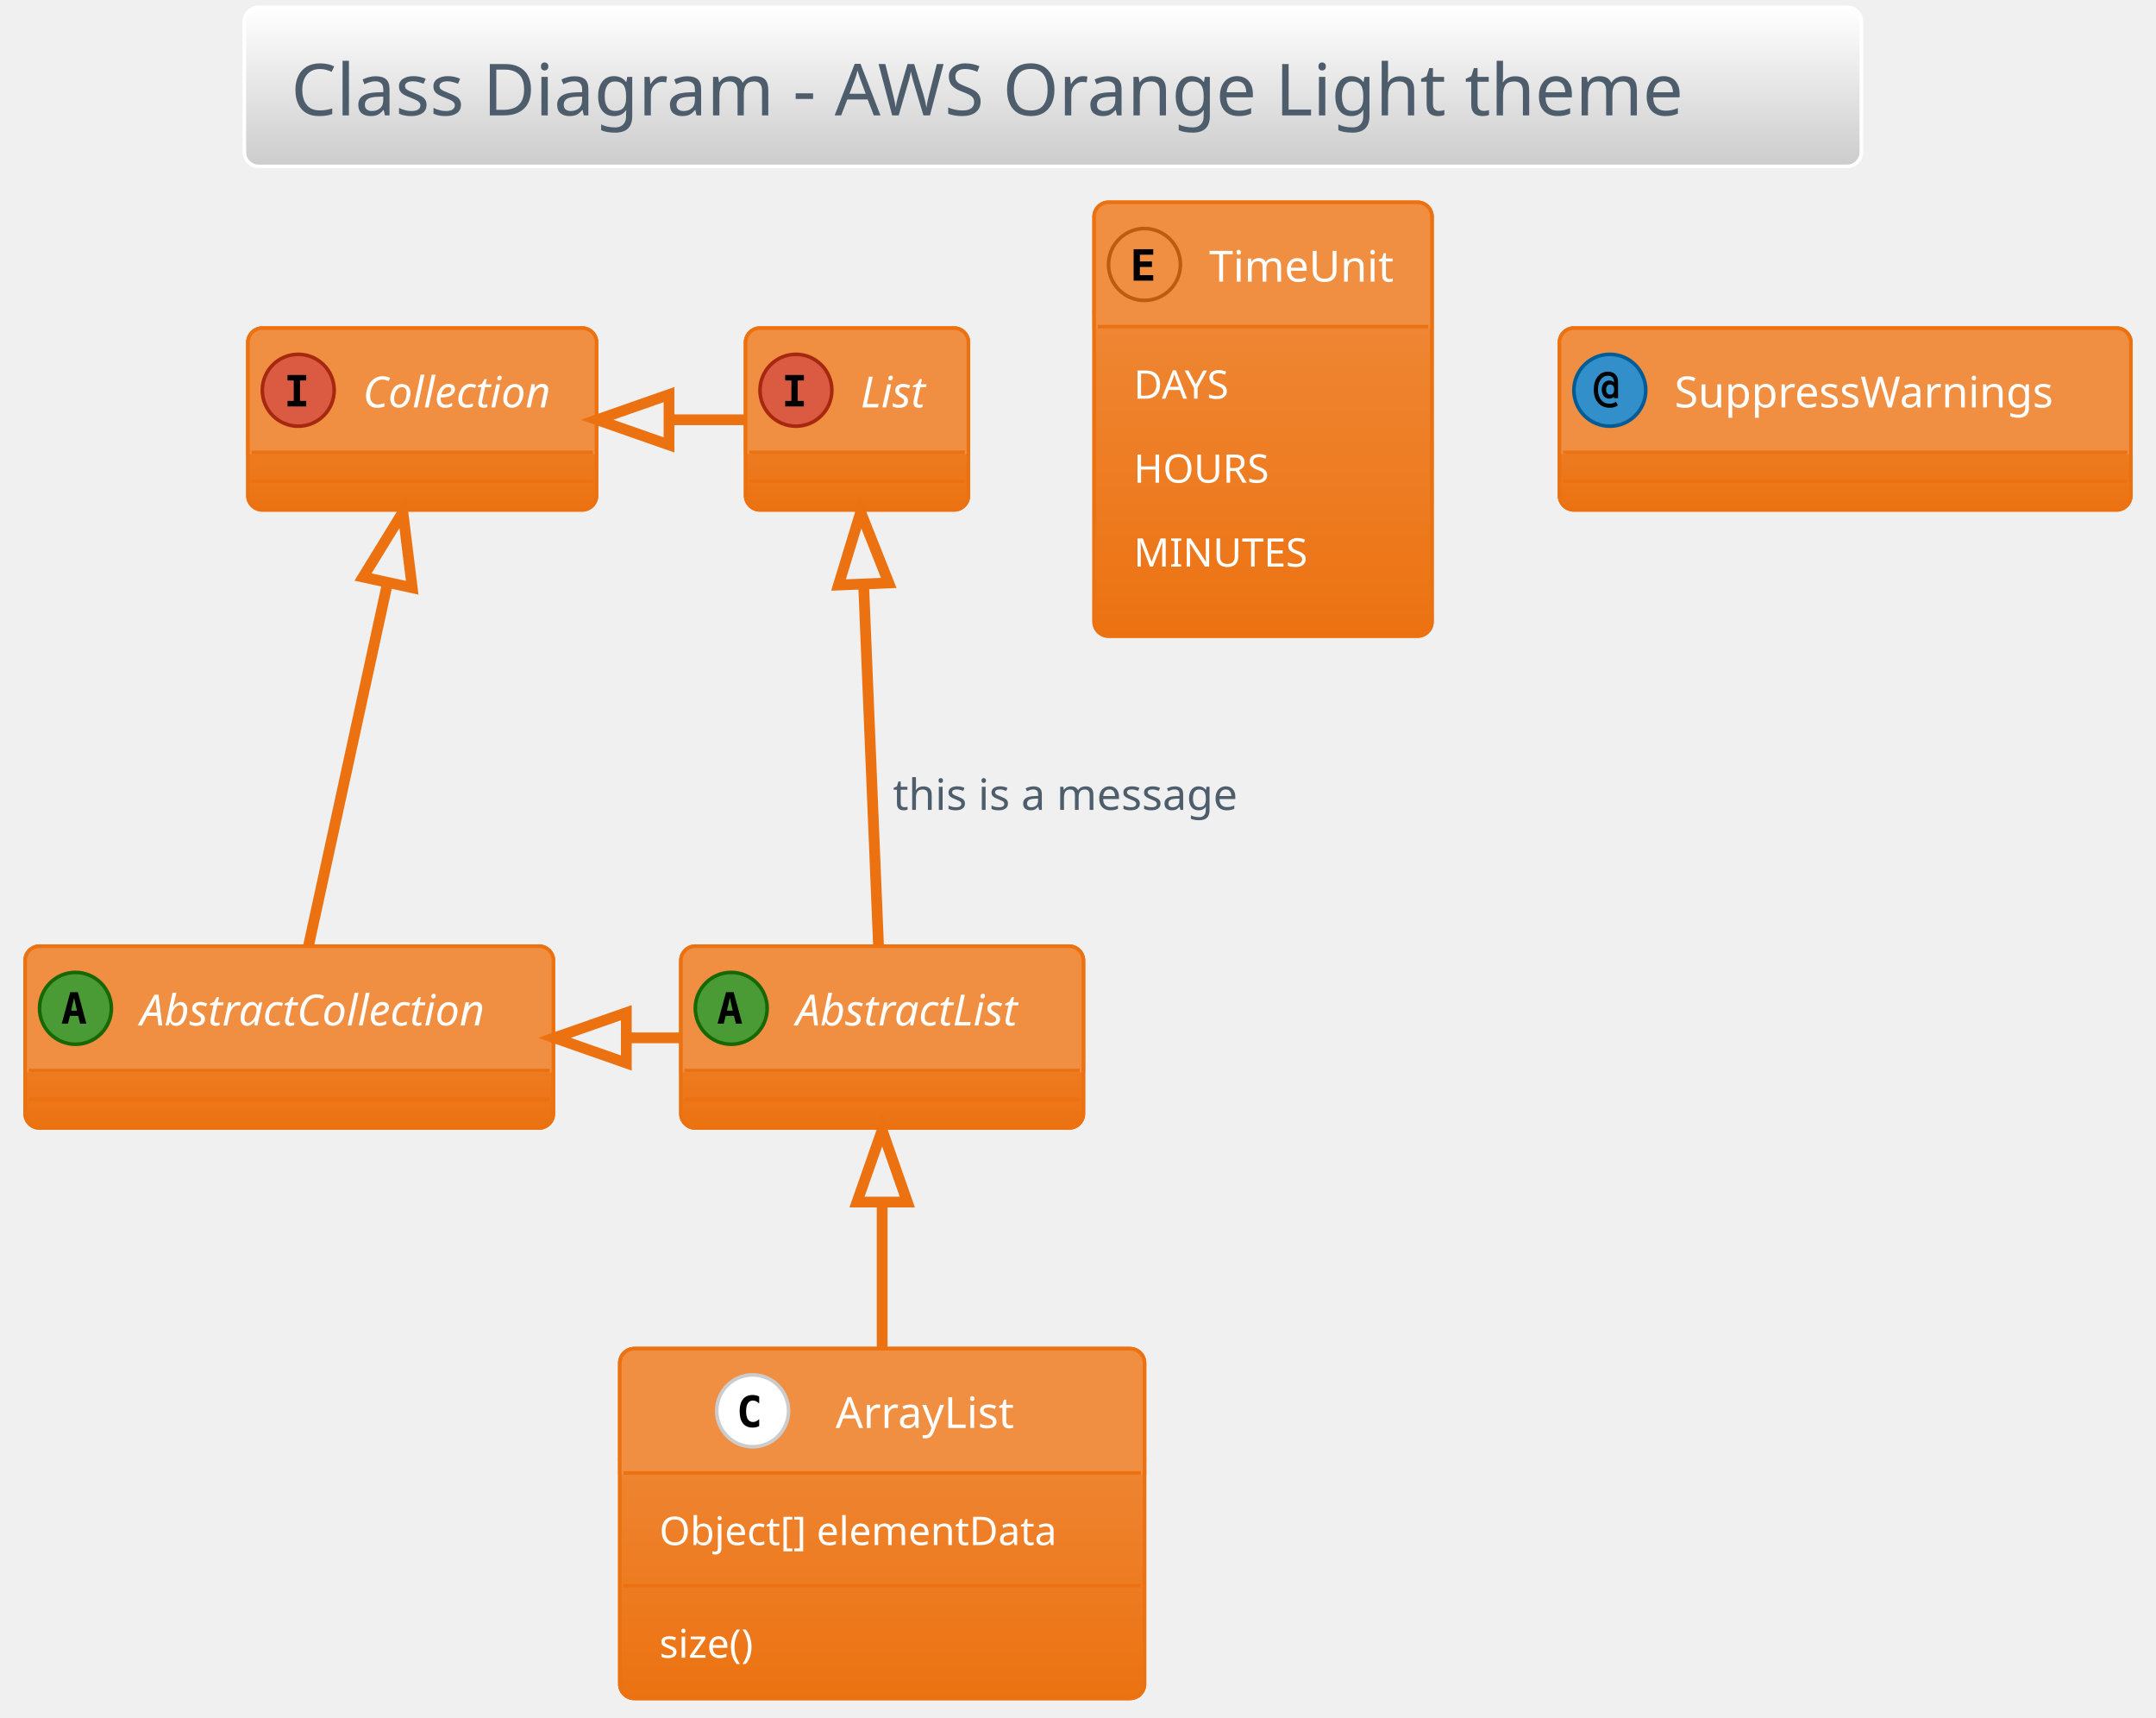
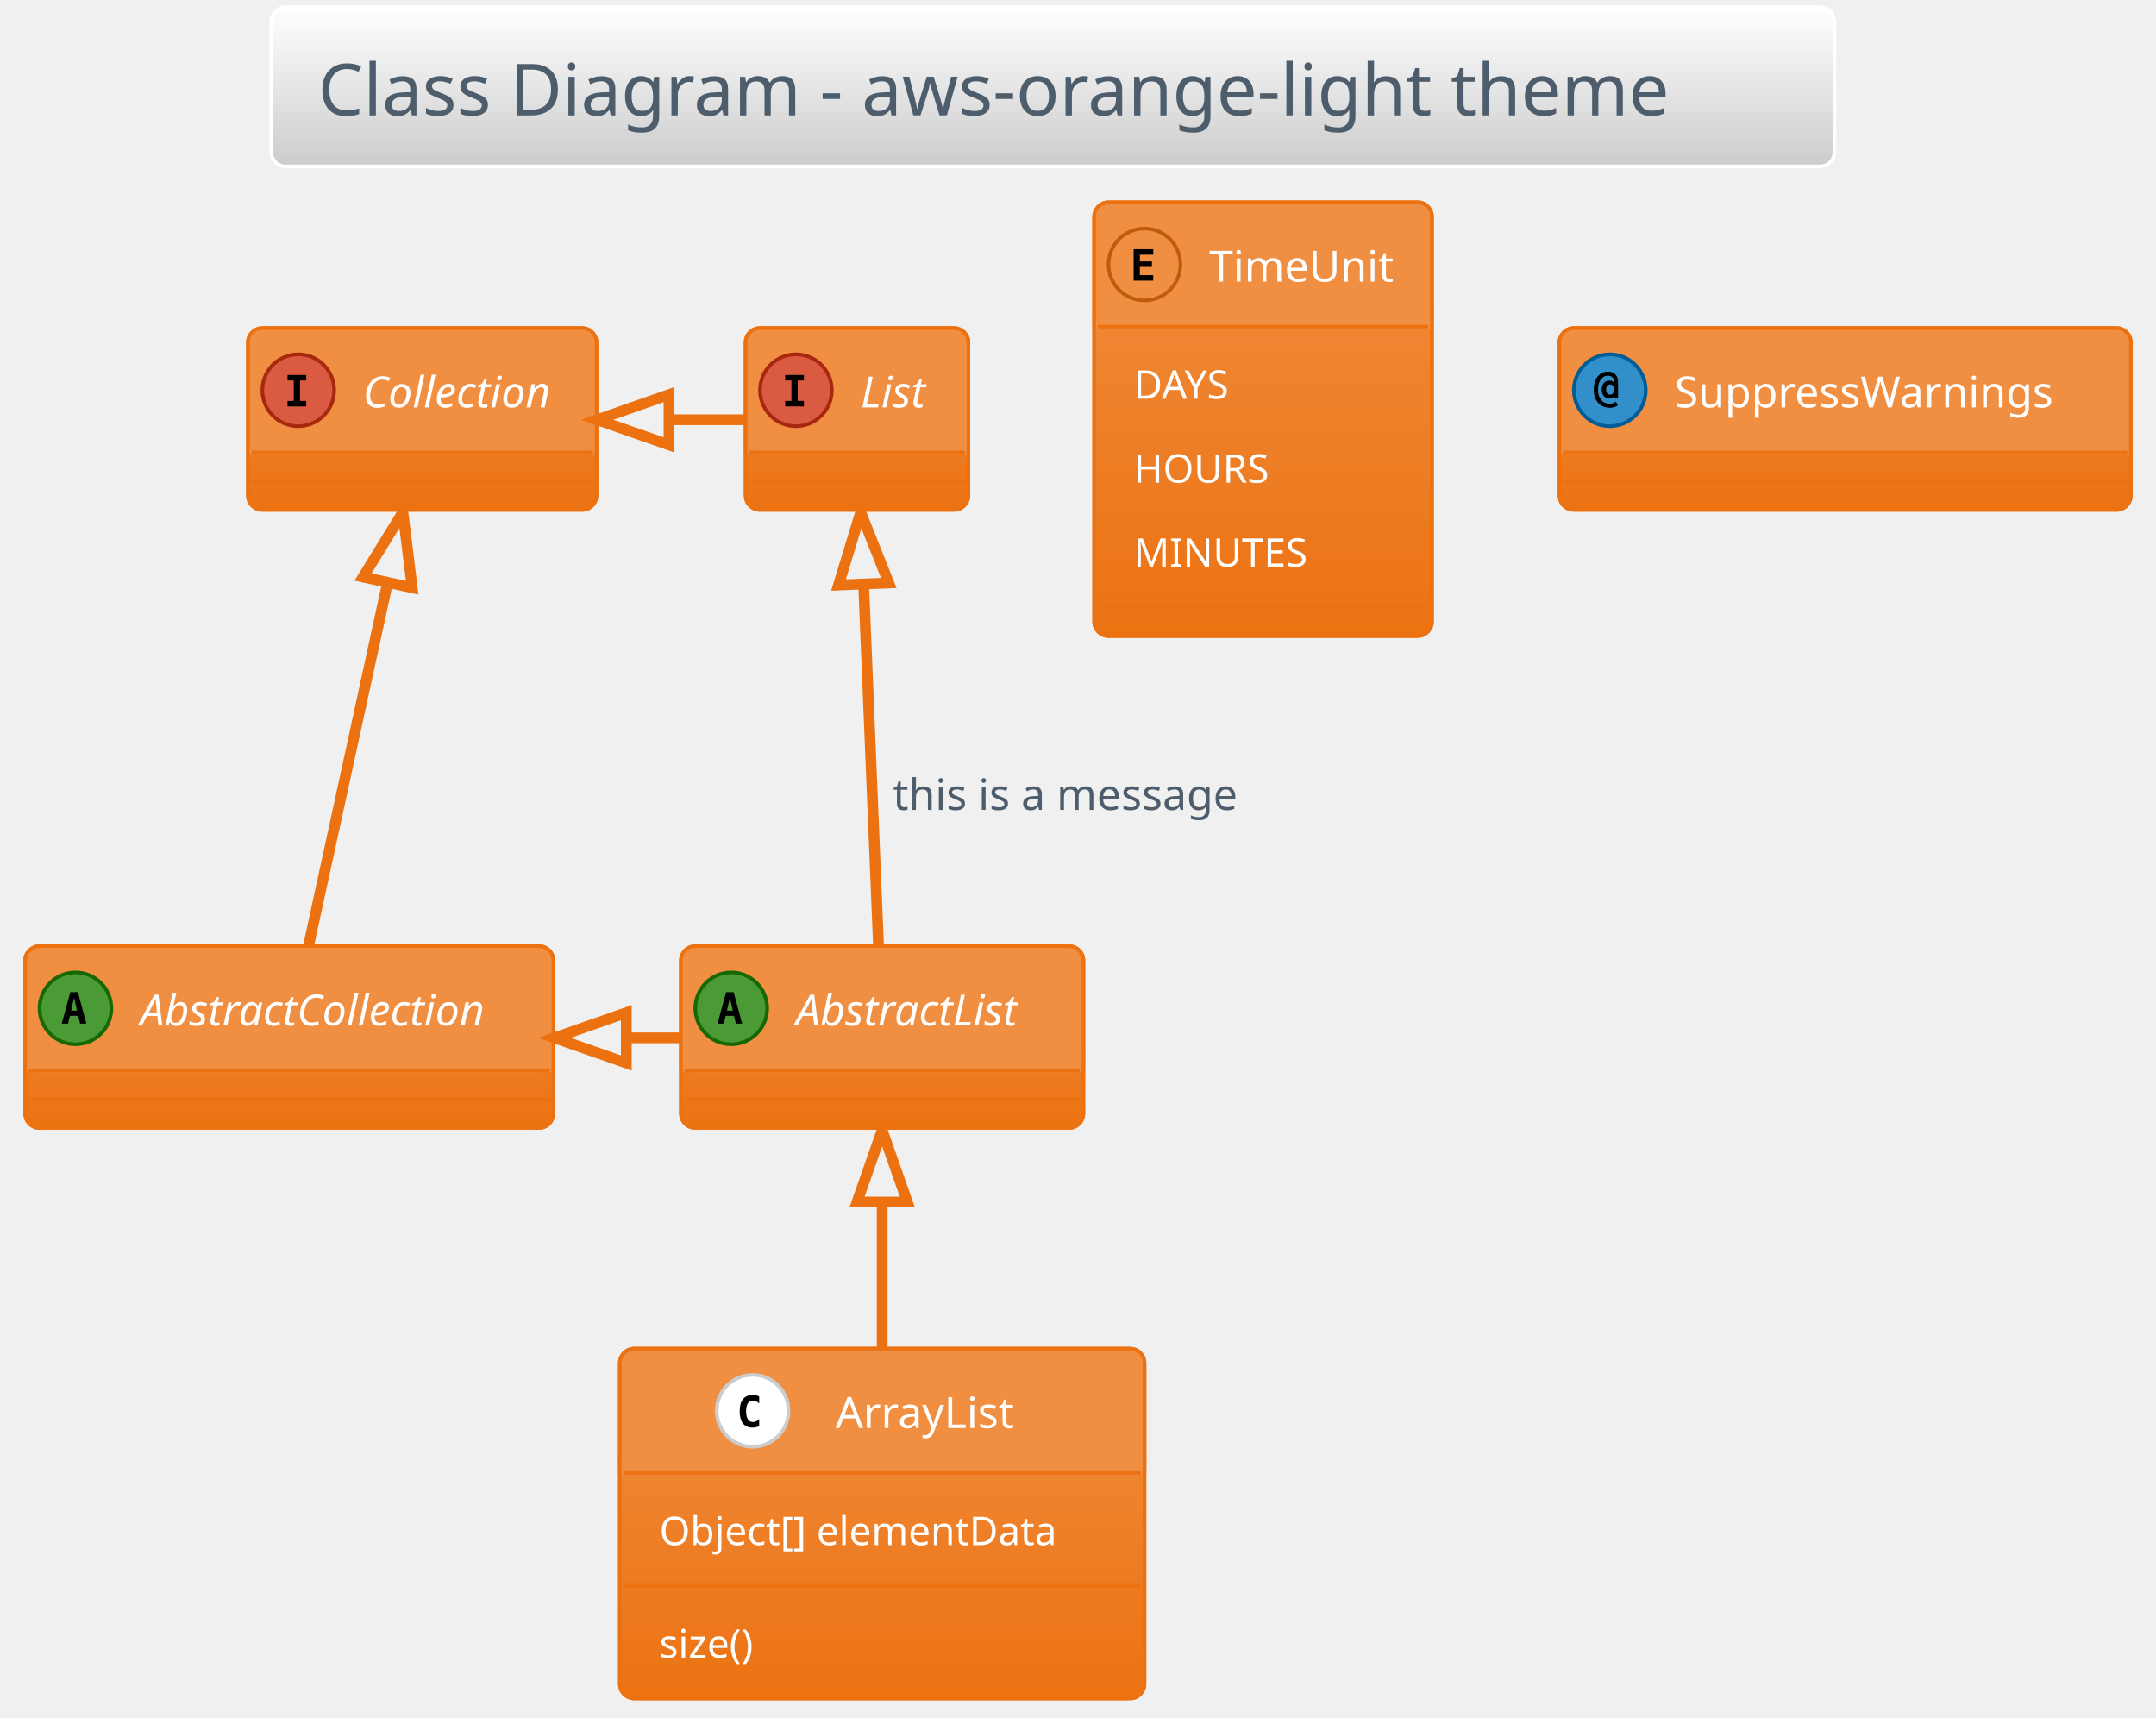
<svg xmlns="http://www.w3.org/2000/svg" contentScriptType="application/ecmascript" contentStyleType="text/css" height="498.958px" preserveAspectRatio="none" style="width:625px;height:498px;background:#00000000;" version="1.1" viewBox="0 0 625 498" width="625px" zoomAndPan="magnify">
  <defs>
-     <linearGradient id="g1favuxk0bjtql0" x1="50%" x2="50%" y1="0%" y2="100%">
+     <linearGradient id="g14h0lg970bjfm0" x1="50%" x2="50%" y1="0%" y2="100%">
      <stop offset="0%" stop-color="#FFFFFF" />
      <stop offset="100%" stop-color="#CCCCCC" />
    </linearGradient>
-     <linearGradient id="g1favuxk0bjtql1" x1="50%" x2="50%" y1="0%" y2="100%">
+     <linearGradient id="g14h0lg970bjfm1" x1="50%" x2="50%" y1="0%" y2="100%">
      <stop offset="0%" stop-color="#F08E41" />
      <stop offset="100%" stop-color="#EC7211" />
    </linearGradient>
  </defs>
  <g>
-     <rect fill="url(#g1favuxk0bjtql0)" height="46.153" rx="4.167" ry="4.167" style="stroke:#FFFFFF;stroke-width:1.042;" width="468.75" x="70.833" y="2.083" />
-     <text fill="#4E5D6C" font-family="Verdana" font-size="20.833" lengthAdjust="spacing" textLength="441.667" x="84.375" y="33.445">Class Diagram - AWS Orange Light theme</text>
-     <rect codeLine="10" fill="url(#g1favuxk0bjtql1)" height="52.692" id="AbstractList" rx="4.167" ry="4.167" style="stroke:#EC7211;stroke-width:1.042;" width="116.667" x="197.396" y="274.278" />
+     <rect fill="url(#g14h0lg970bjfm0)" height="46.153" rx="4.167" ry="4.167" style="stroke:#FFFFFF;stroke-width:1.042;" width="453.125" x="78.646" y="2.083" />
+     <text fill="#4E5D6C" font-family="Verdana" font-size="20.833" lengthAdjust="spacing" textLength="426.042" x="92.188" y="33.445">Class Diagram - aws-orange-light theme</text>
+     <rect codeLine="10" fill="url(#g14h0lg970bjfm1)" height="52.692" id="AbstractList" rx="4.167" ry="4.167" style="stroke:#EC7211;stroke-width:1.042;" width="116.667" x="197.396" y="274.278" />
    <rect fill="#F08E41" height="36.025" rx="4.167" ry="4.167" style="stroke:#F08E41;stroke-width:1.042;" width="116.667" x="197.396" y="274.278" />
    <rect fill="#F08E41" height="4.167" style="stroke:#F08E41;stroke-width:1.042;" width="116.667" x="197.396" y="306.136" />
    <rect codeLine="10" fill="none" height="52.692" id="AbstractList" rx="4.167" ry="4.167" style="stroke:#EC7211;stroke-width:1.042;" width="116.667" x="197.396" y="274.278" />
    <ellipse cx="211.979" cy="292.29" fill="#4A9A35" rx="10.417" ry="10.417" style="stroke:#176702;stroke-width:1.042;" />
    <path d="M211.572,289.247 L210.726,292.974 L212.435,292.974 L211.572,289.247 Z M210.482,287.603 L212.679,287.603 L215.137,296.717 L213.33,296.717 L212.777,294.471 L210.368,294.471 L209.815,296.717 L208.008,296.717 L210.482,287.603 Z " fill="#000000" />
    <text fill="#FFFFFF" font-family="Verdana" font-size="12.5" font-style="italic" lengthAdjust="spacing" textLength="75" x="230.729" y="297.262">AbstractList</text>
    <line style="stroke:#EC7211;stroke-width:1.042;" x1="198.438" x2="313.021" y1="310.303" y2="310.303" />
    <line style="stroke:#EC7211;stroke-width:1.042;" x1="198.438" x2="313.021" y1="318.636" y2="318.636" />
-     <rect codeLine="11" fill="url(#g1favuxk0bjtql1)" height="52.692" id="AbstractCollection" rx="4.167" ry="4.167" style="stroke:#EC7211;stroke-width:1.042;" width="153.125" x="7.292" y="274.278" />
+     <rect codeLine="11" fill="url(#g14h0lg970bjfm1)" height="52.692" id="AbstractCollection" rx="4.167" ry="4.167" style="stroke:#EC7211;stroke-width:1.042;" width="153.125" x="7.292" y="274.278" />
    <rect fill="#F08E41" height="36.025" rx="4.167" ry="4.167" style="stroke:#F08E41;stroke-width:1.042;" width="153.125" x="7.292" y="274.278" />
    <rect fill="#F08E41" height="4.167" style="stroke:#F08E41;stroke-width:1.042;" width="153.125" x="7.292" y="306.136" />
    <rect codeLine="11" fill="none" height="52.692" id="AbstractCollection" rx="4.167" ry="4.167" style="stroke:#EC7211;stroke-width:1.042;" width="153.125" x="7.292" y="274.278" />
    <ellipse cx="21.875" cy="292.29" fill="#4A9A35" rx="10.417" ry="10.417" style="stroke:#176702;stroke-width:1.042;" />
    <path d="M21.468,289.247 L20.622,292.974 L22.331,292.974 L21.468,289.247 Z M20.378,287.603 L22.575,287.603 L25.033,296.717 L23.226,296.717 L22.672,294.471 L20.264,294.471 L19.71,296.717 L17.904,296.717 L20.378,287.603 Z " fill="#000000" />
    <text fill="#FFFFFF" font-family="Verdana" font-size="12.5" font-style="italic" lengthAdjust="spacing" textLength="111.458" x="40.625" y="297.262">AbstractCollection</text>
    <line style="stroke:#EC7211;stroke-width:1.042;" x1="8.333" x2="159.375" y1="310.303" y2="310.303" />
    <line style="stroke:#EC7211;stroke-width:1.042;" x1="8.333" x2="159.375" y1="318.636" y2="318.636" />
-     <rect codeLine="12" fill="url(#g1favuxk0bjtql1)" height="52.692" id="List" rx="4.167" ry="4.167" style="stroke:#EC7211;stroke-width:1.042;" width="64.583" x="216.146" y="95.111" />
+     <rect codeLine="12" fill="url(#g14h0lg970bjfm1)" height="52.692" id="List" rx="4.167" ry="4.167" style="stroke:#EC7211;stroke-width:1.042;" width="64.583" x="216.146" y="95.111" />
    <rect fill="#F08E41" height="36.025" rx="4.167" ry="4.167" style="stroke:#F08E41;stroke-width:1.042;" width="64.583" x="216.146" y="95.111" />
    <rect fill="#F08E41" height="4.167" style="stroke:#F08E41;stroke-width:1.042;" width="64.583" x="216.146" y="126.969" />
    <rect codeLine="12" fill="none" height="52.692" id="List" rx="4.167" ry="4.167" style="stroke:#EC7211;stroke-width:1.042;" width="64.583" x="216.146" y="95.111" />
    <ellipse cx="230.729" cy="113.124" fill="#DA5B41" rx="10.417" ry="10.417" style="stroke:#A7280E;stroke-width:1.042;" />
    <path d="M227.62,110.291 L227.62,108.697 L233.04,108.697 L233.04,110.291 L231.234,110.291 L231.234,116.216 L233.04,116.216 L233.04,117.811 L227.62,117.811 L227.62,116.216 L229.427,116.216 L229.427,110.291 L227.62,110.291 Z " fill="#000000" />
    <text fill="#FFFFFF" font-family="Verdana" font-size="12.5" font-style="italic" lengthAdjust="spacing" textLength="22.917" x="249.479" y="118.095">List</text>
    <line style="stroke:#EC7211;stroke-width:1.042;" x1="217.188" x2="279.688" y1="131.136" y2="131.136" />
    <line style="stroke:#EC7211;stroke-width:1.042;" x1="217.188" x2="279.688" y1="139.469" y2="139.469" />
-     <rect codeLine="13" fill="url(#g1favuxk0bjtql1)" height="52.692" id="Collection" rx="4.167" ry="4.167" style="stroke:#EC7211;stroke-width:1.042;" width="101.042" x="71.875" y="95.111" />
+     <rect codeLine="13" fill="url(#g14h0lg970bjfm1)" height="52.692" id="Collection" rx="4.167" ry="4.167" style="stroke:#EC7211;stroke-width:1.042;" width="101.042" x="71.875" y="95.111" />
    <rect fill="#F08E41" height="36.025" rx="4.167" ry="4.167" style="stroke:#F08E41;stroke-width:1.042;" width="101.042" x="71.875" y="95.111" />
    <rect fill="#F08E41" height="4.167" style="stroke:#F08E41;stroke-width:1.042;" width="101.042" x="71.875" y="126.969" />
    <rect codeLine="13" fill="none" height="52.692" id="Collection" rx="4.167" ry="4.167" style="stroke:#EC7211;stroke-width:1.042;" width="101.042" x="71.875" y="95.111" />
    <ellipse cx="86.458" cy="113.124" fill="#DA5B41" rx="10.417" ry="10.417" style="stroke:#A7280E;stroke-width:1.042;" />
    <path d="M83.35,110.291 L83.35,108.697 L88.769,108.697 L88.769,110.291 L86.963,110.291 L86.963,116.216 L88.769,116.216 L88.769,117.811 L83.35,117.811 L83.35,116.216 L85.156,116.216 L85.156,110.291 L83.35,110.291 Z " fill="#000000" />
    <text fill="#FFFFFF" font-family="Verdana" font-size="12.5" font-style="italic" lengthAdjust="spacing" textLength="59.375" x="105.208" y="118.095">Collection</text>
    <line style="stroke:#EC7211;stroke-width:1.042;" x1="72.917" x2="171.875" y1="131.136" y2="131.136" />
    <line style="stroke:#EC7211;stroke-width:1.042;" x1="72.917" x2="171.875" y1="139.469" y2="139.469" />
-     <rect codeLine="22" fill="url(#g1favuxk0bjtql1)" height="101.376" id="ArrayList" rx="4.167" ry="4.167" style="stroke:#EC7211;stroke-width:1.042;" width="152.083" x="179.688" y="390.944" />
+     <rect codeLine="22" fill="url(#g14h0lg970bjfm1)" height="101.376" id="ArrayList" rx="4.167" ry="4.167" style="stroke:#EC7211;stroke-width:1.042;" width="152.083" x="179.688" y="390.944" />
    <rect fill="#F08E41" height="36.025" rx="4.167" ry="4.167" style="stroke:#F08E41;stroke-width:1.042;" width="152.083" x="179.688" y="390.944" />
    <rect fill="#F08E41" height="4.167" style="stroke:#F08E41;stroke-width:1.042;" width="152.083" x="179.688" y="422.803" />
    <rect codeLine="22" fill="none" height="101.376" id="ArrayList" rx="4.167" ry="4.167" style="stroke:#EC7211;stroke-width:1.042;" width="152.083" x="179.688" y="390.944" />
    <ellipse cx="218.177" cy="408.957" fill="#FFFFFF" rx="10.417" ry="10.417" style="stroke:#CCCCCC;stroke-width:1.042;" />
    <path d="M220.081,413.384 Q219.658,413.596 219.186,413.709 Q218.714,413.823 218.21,413.823 Q216.354,413.823 215.378,412.619 Q214.417,411.398 214.417,409.103 Q214.417,406.792 215.378,405.588 Q216.354,404.367 218.21,404.367 Q218.714,404.367 219.186,404.481 Q219.674,404.579 220.081,404.807 L220.081,406.808 Q219.626,406.385 219.186,406.19 Q218.747,405.978 218.291,405.978 Q217.298,405.978 216.794,406.776 Q216.289,407.557 216.289,409.103 Q216.289,410.633 216.794,411.415 Q217.298,412.196 218.291,412.196 Q218.747,412.196 219.186,412 Q219.626,411.805 220.081,411.382 L220.081,413.384 Z " fill="#000000" />
    <text fill="#FFFFFF" font-family="Verdana" font-size="12.5" lengthAdjust="spacing" textLength="57.292" x="242.24" y="413.928">ArrayList</text>
    <line style="stroke:#EC7211;stroke-width:1.042;" x1="180.729" x2="330.729" y1="426.969" y2="426.969" />
    <text fill="#FFFFFF" font-family="Verdana" font-size="11.458" lengthAdjust="spacing" textLength="129.167" x="191.146" y="447.864">Object[] elementData</text>
    <line style="stroke:#EC7211;stroke-width:1.042;" x1="180.729" x2="330.729" y1="459.645" y2="459.645" />
    <text fill="#FFFFFF" font-family="Verdana" font-size="11.458" lengthAdjust="spacing" textLength="33.333" x="191.146" y="480.54">size()</text>
-     <rect codeLine="27" fill="url(#g1favuxk0bjtql1)" height="125.719" id="TimeUnit" rx="4.167" ry="4.167" style="stroke:#EC7211;stroke-width:1.042;" width="97.917" x="317.188" y="58.653" />
+     <rect codeLine="27" fill="url(#g14h0lg970bjfm1)" height="125.719" id="TimeUnit" rx="4.167" ry="4.167" style="stroke:#EC7211;stroke-width:1.042;" width="97.917" x="317.188" y="58.653" />
    <rect fill="#F08E41" height="36.025" rx="4.167" ry="4.167" style="stroke:#F08E41;stroke-width:1.042;" width="97.917" x="317.188" y="58.653" />
    <rect fill="#F08E41" height="4.167" style="stroke:#F08E41;stroke-width:1.042;" width="97.917" x="317.188" y="90.511" />
    <rect codeLine="27" fill="none" height="125.719" id="TimeUnit" rx="4.167" ry="4.167" style="stroke:#EC7211;stroke-width:1.042;" width="97.917" x="317.188" y="58.653" />
    <ellipse cx="331.771" cy="76.665" fill="#F08E41" rx="10.417" ry="10.417" style="stroke:#BD5B0E;stroke-width:1.042;" />
    <path d="M334.31,81.353 L328.63,81.353 L328.63,72.238 L334.31,72.238 L334.31,73.833 L330.436,73.833 L330.436,75.786 L333.935,75.786 L333.935,77.381 L330.436,77.381 L330.436,79.758 L334.31,79.758 L334.31,81.353 Z " fill="#000000" />
    <text fill="#FFFFFF" font-family="Verdana" font-size="12.5" lengthAdjust="spacing" textLength="56.25" x="350.521" y="81.637">TimeUnit</text>
    <line style="stroke:#EC7211;stroke-width:1.042;" x1="318.229" x2="414.062" y1="94.678" y2="94.678" />
    <text fill="#FFFFFF" font-family="Verdana" font-size="11.458" lengthAdjust="spacing" textLength="33.333" x="328.646" y="115.573">DAYS</text>
    <text fill="#FFFFFF" font-family="Verdana" font-size="11.458" lengthAdjust="spacing" textLength="42.708" x="328.646" y="139.915">HOURS</text>
    <text fill="#FFFFFF" font-family="Verdana" font-size="11.458" lengthAdjust="spacing" textLength="54.167" x="328.646" y="164.257">MINUTES</text>
    <line style="stroke:#EC7211;stroke-width:1.042;" x1="318.229" x2="414.062" y1="176.038" y2="176.038" />
-     <rect codeLine="33" fill="url(#g1favuxk0bjtql1)" height="52.692" id="SuppressWarnings" rx="4.167" ry="4.167" style="stroke:#EC7211;stroke-width:1.042;" width="165.625" x="452.083" y="95.111" />
+     <rect codeLine="33" fill="url(#g14h0lg970bjfm1)" height="52.692" id="SuppressWarnings" rx="4.167" ry="4.167" style="stroke:#EC7211;stroke-width:1.042;" width="165.625" x="452.083" y="95.111" />
    <rect fill="#F08E41" height="36.025" rx="4.167" ry="4.167" style="stroke:#F08E41;stroke-width:1.042;" width="165.625" x="452.083" y="95.111" />
    <rect fill="#F08E41" height="4.167" style="stroke:#F08E41;stroke-width:1.042;" width="165.625" x="452.083" y="126.969" />
    <rect codeLine="33" fill="none" height="52.692" id="SuppressWarnings" rx="4.167" ry="4.167" style="stroke:#EC7211;stroke-width:1.042;" width="165.625" x="452.083" y="95.111" />
    <ellipse cx="466.667" cy="113.124" fill="#338FC9" rx="10.417" ry="10.417" style="stroke:#005C96;stroke-width:1.042;" />
    <path d="M467.92,112.928 Q467.92,112.228 467.611,111.838 Q467.301,111.447 466.748,111.447 Q466.211,111.447 465.902,111.838 Q465.592,112.228 465.592,112.928 Q465.592,113.612 465.902,114.002 Q466.211,114.393 466.748,114.393 Q467.301,114.393 467.611,114.002 Q467.92,113.612 467.92,112.928 Z M469.059,115.418 L467.855,115.418 L467.855,114.93 Q467.627,115.24 467.301,115.402 Q466.992,115.549 466.553,115.549 Q465.56,115.549 464.941,114.833 Q464.323,114.1 464.323,112.928 Q464.323,111.74 464.925,111.024 Q465.544,110.308 466.553,110.308 Q466.992,110.308 467.318,110.454 Q467.643,110.601 467.855,110.894 L467.855,110.65 Q467.855,109.82 467.399,109.364 Q466.943,108.908 466.113,108.908 Q464.844,108.908 464.03,110.031 Q463.232,111.138 463.232,112.928 Q463.232,114.8 464.16,115.923 Q465.088,117.03 466.634,117.03 Q467.122,117.03 467.578,116.883 Q468.034,116.737 468.457,116.444 L469.01,117.518 Q468.522,117.86 467.936,118.023 Q467.35,118.202 466.699,118.202 Q464.551,118.202 463.281,116.769 Q462.012,115.353 462.012,112.928 Q462.012,110.568 463.151,109.152 Q464.307,107.736 466.178,107.736 Q467.513,107.736 468.278,108.534 Q469.059,109.331 469.059,110.731 L469.059,115.418 Z " fill="#000000" />
    <text fill="#FFFFFF" font-family="Verdana" font-size="12.5" lengthAdjust="spacing" textLength="123.958" x="485.417" y="118.095">SuppressWarnings</text>
    <line style="stroke:#EC7211;stroke-width:1.042;" x1="453.125" x2="616.667" y1="131.136" y2="131.136" />
    <line style="stroke:#EC7211;stroke-width:1.042;" x1="453.125" x2="616.667" y1="139.469" y2="139.469" />
    <path codeLine="15" d="M250.365,169.642 C251.75,203.059 253.542,246.726 254.667,274.017 " fill="none" id="List-backto-AbstractList" style="stroke:#EC7211;stroke-width:3.125;" />
    <polygon fill="none" points="243.073,169.58,249.5,148.465,257.635,168.976,243.073,169.58" style="stroke:#EC7211;stroke-width:3.125;" />
    <text fill="#4E5D6C" font-family="Verdana" font-size="12.5" lengthAdjust="spacing" textLength="114.583" x="258.854" y="234.762">this is a message</text>
    <path codeLine="16" d="M112.292,169.163 C105,202.642 95.438,246.601 89.469,274.017 " fill="none" id="Collection-backto-AbstractCollection" style="stroke:#EC7211;stroke-width:3.125;" />
    <polygon fill="none" points="105.24,167.267,116.792,148.465,119.49,170.371,105.24,167.267" style="stroke:#EC7211;stroke-width:3.125;" />
    <path codeLine="18" d="M194.25,121.674 C201.521,121.674 208.802,121.674 216.073,121.674 " fill="none" id="Collection-backto-List" style="stroke:#EC7211;stroke-width:3.125;" />
    <polygon fill="none" points="193.938,128.965,173.104,121.674,193.938,114.382,193.938,128.965" style="stroke:#EC7211;stroke-width:3.125;" />
    <path codeLine="19" d="M181.75,300.84 C186.865,300.84 191.979,300.84 197.094,300.84 " fill="none" id="AbstractCollection-backto-AbstractList" style="stroke:#EC7211;stroke-width:3.125;" />
    <polygon fill="none" points="181.562,308.132,160.729,300.84,181.562,293.549,181.562,308.132" style="stroke:#EC7211;stroke-width:3.125;" />
    <path codeLine="20" d="M255.729,348.726 C255.729,362.236 255.729,377.028 255.729,390.705 " fill="none" id="AbstractList-backto-ArrayList" style="stroke:#EC7211;stroke-width:3.125;" />
    <polygon fill="none" points="248.438,348.444,255.729,327.611,263.021,348.444,248.438,348.444" style="stroke:#EC7211;stroke-width:3.125;" />
  </g>
</svg>
